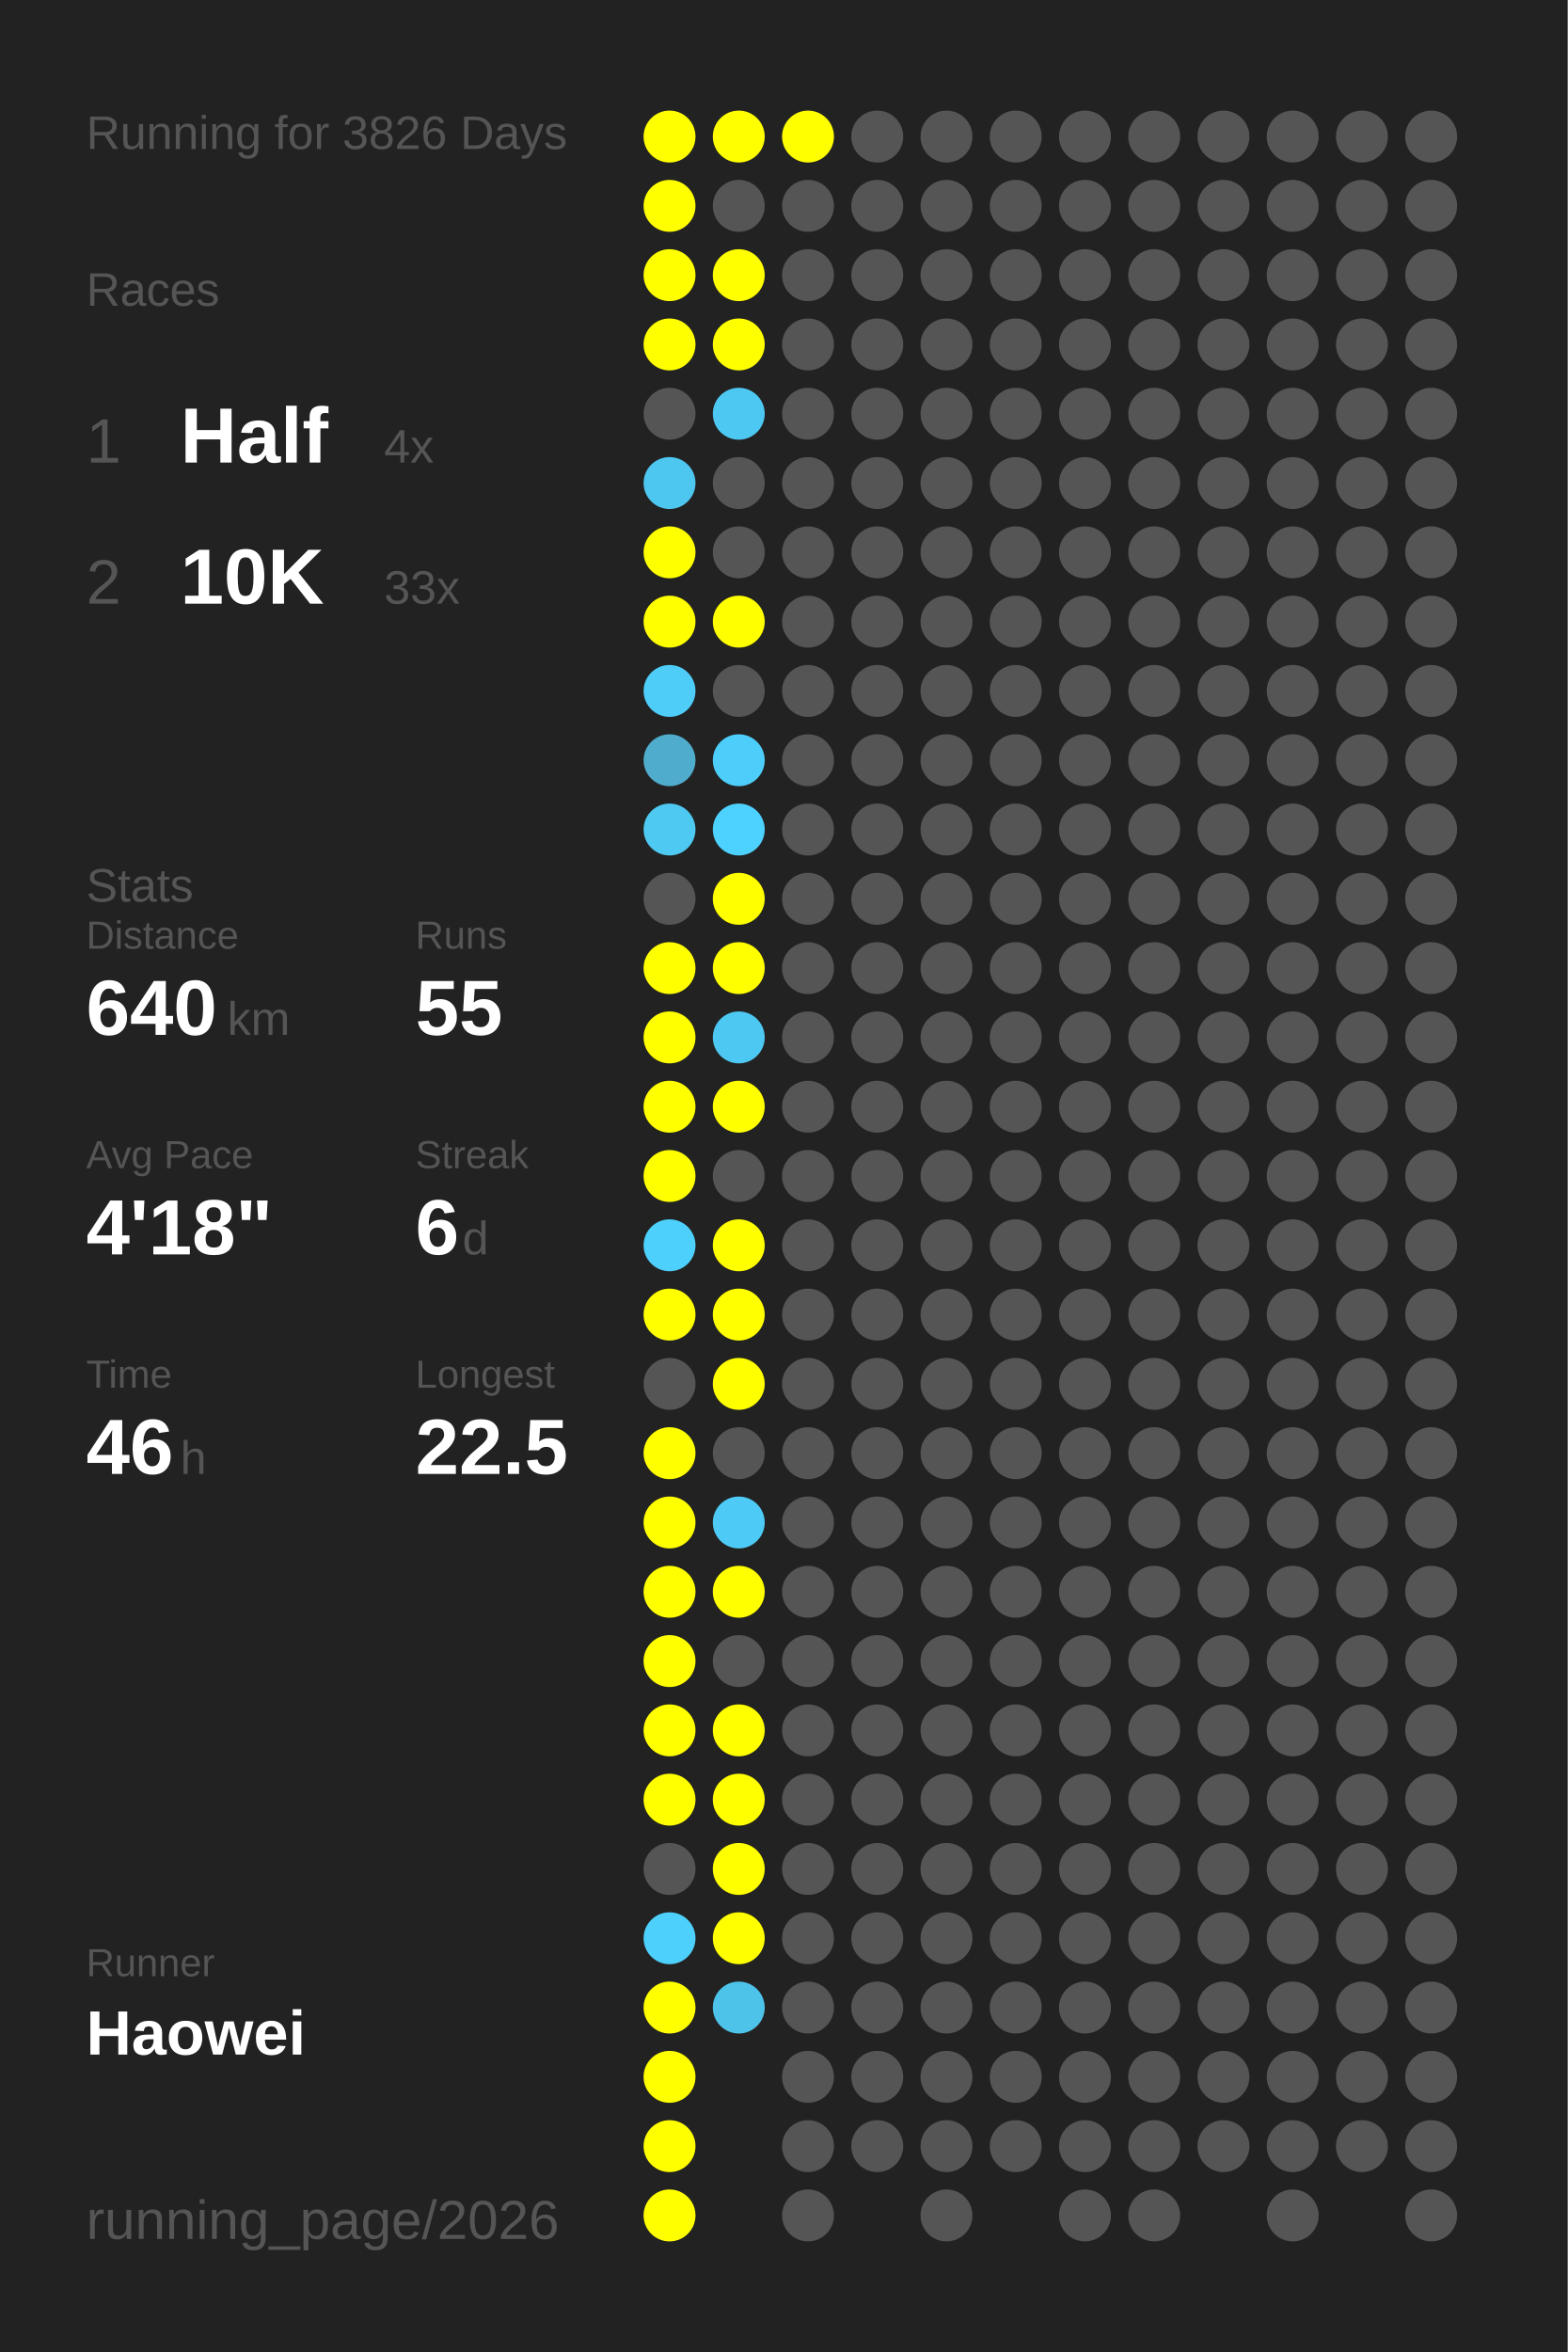
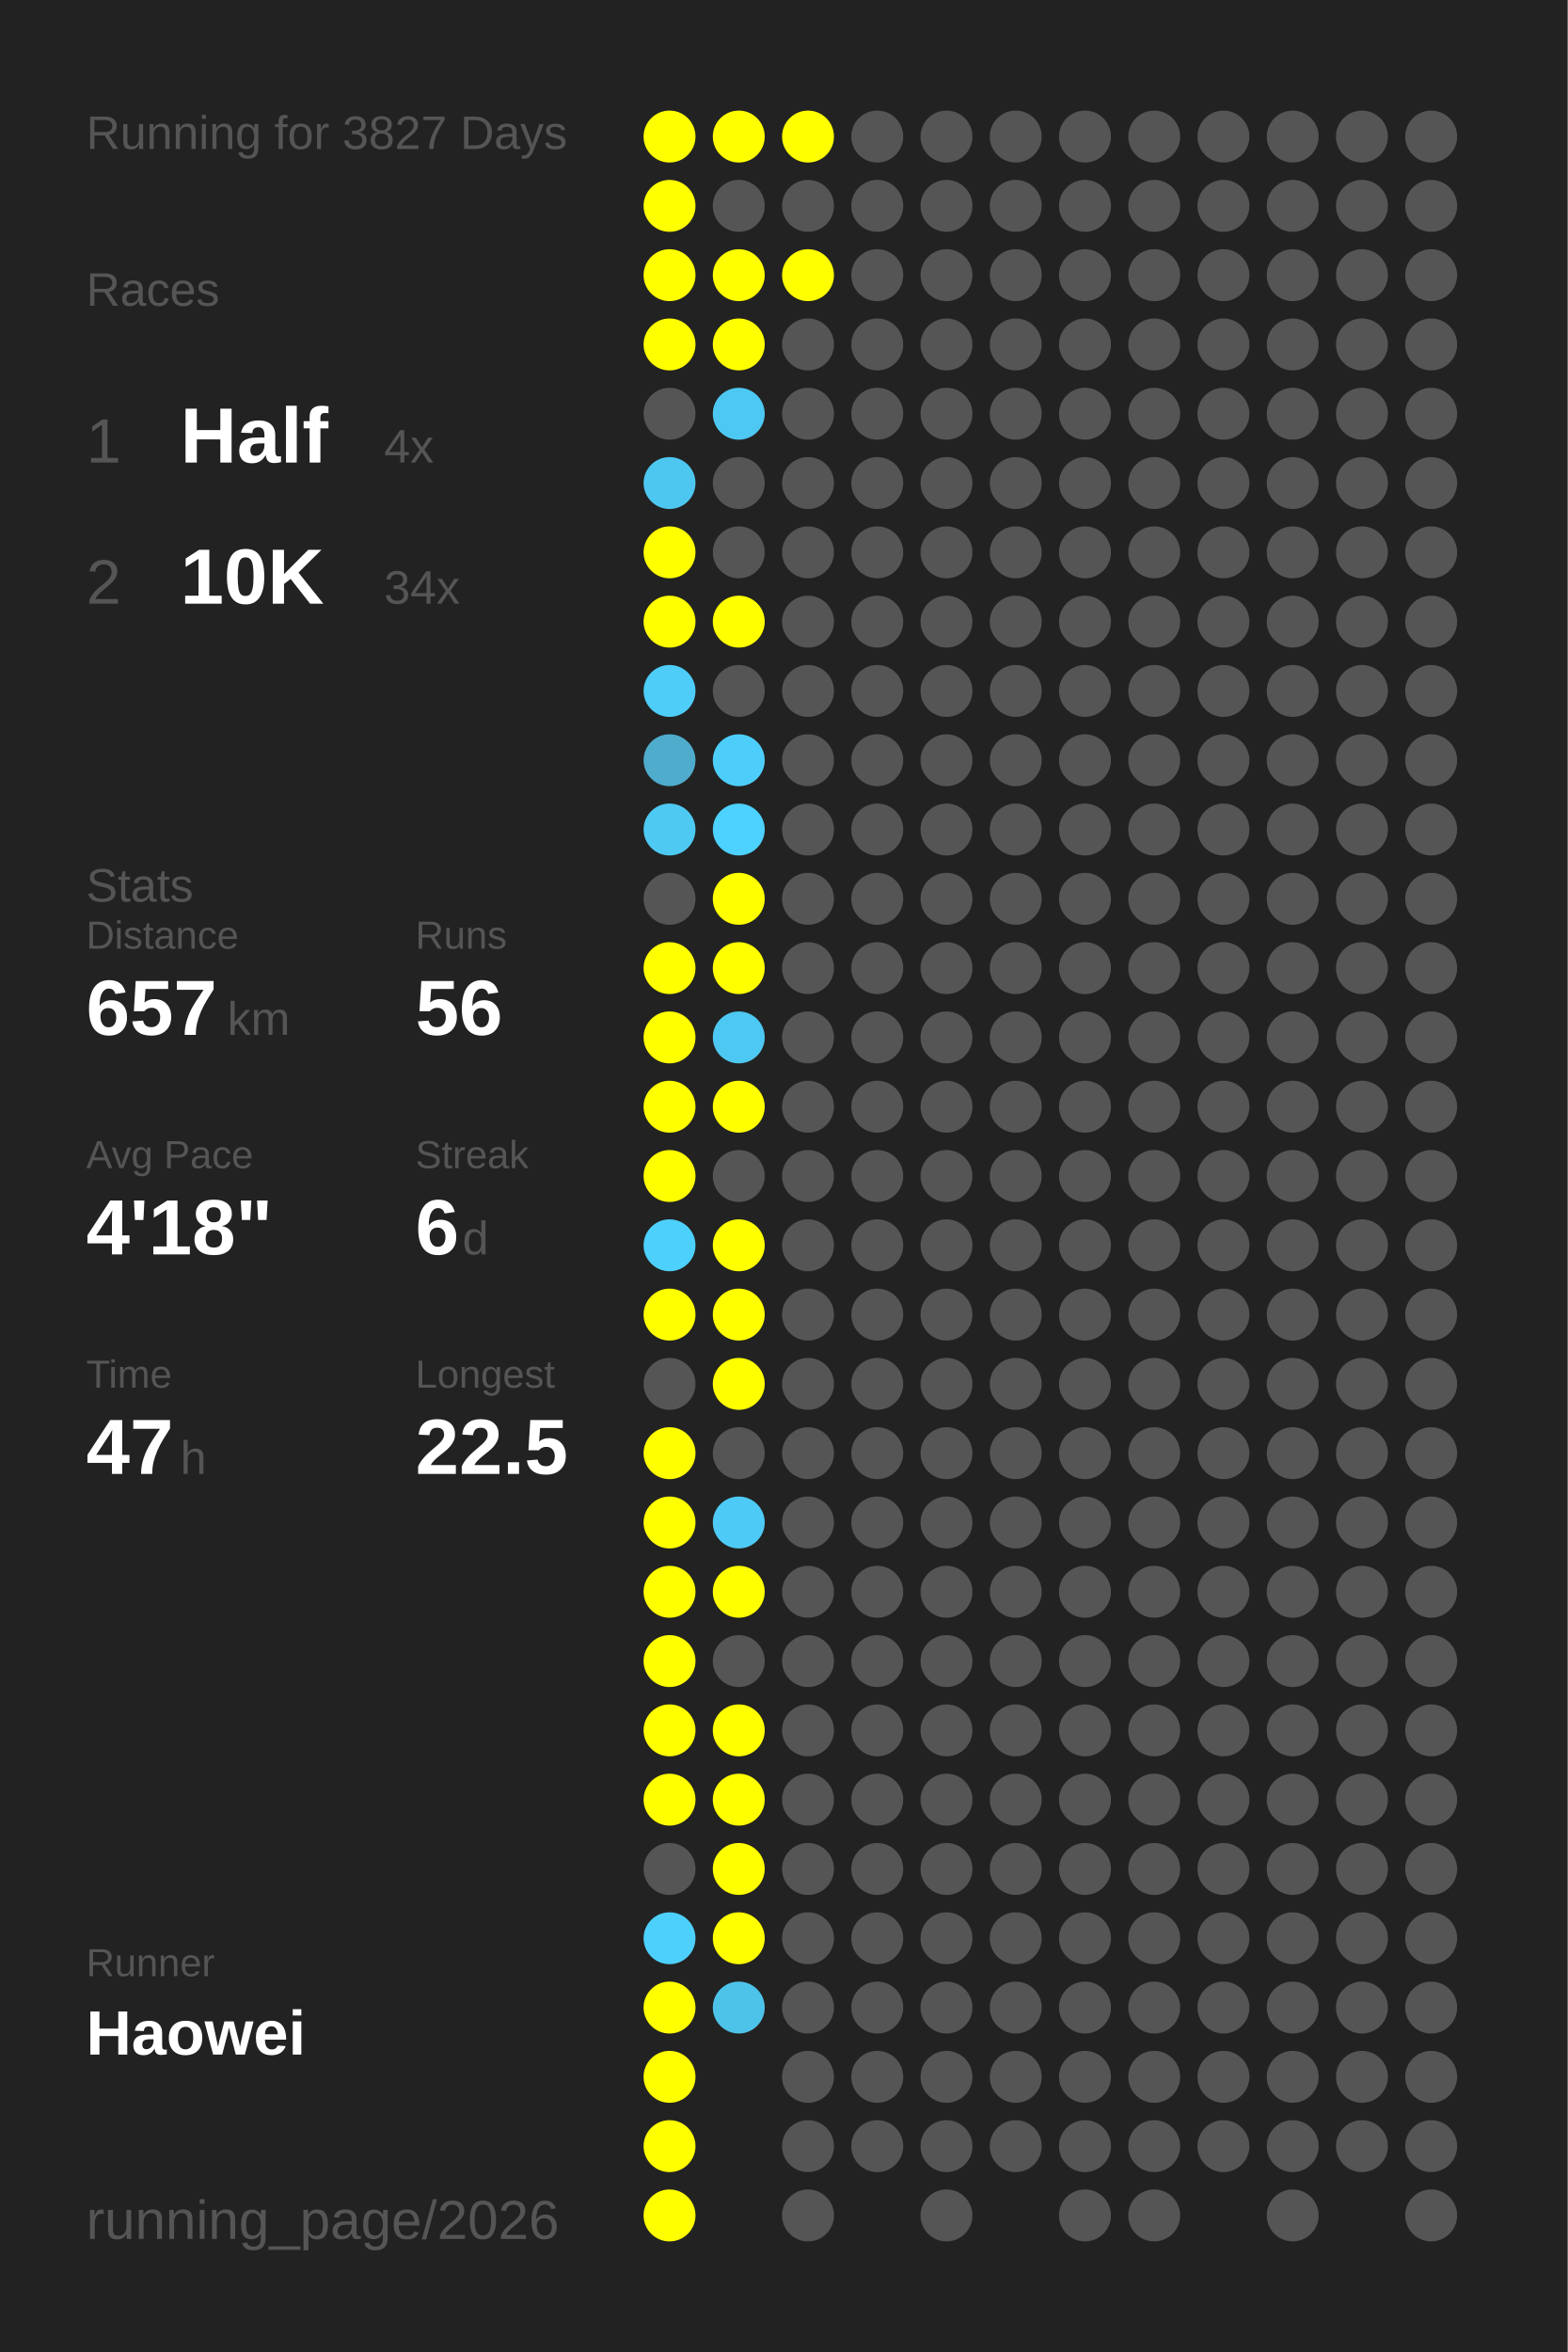
<svg xmlns="http://www.w3.org/2000/svg" baseProfile="full" height="300mm" version="1.1" viewBox="0,0,200,300" width="200mm">
  <defs />
  <rect fill="#222222" height="300" width="200" x="0" y="0" />
-   <text fill="#555555" style="font-size:6px; font-family:Arial;" x="11" y="19">Running for 3826 Days</text>
+   <text fill="#555555" style="font-size:6px; font-family:Arial;" x="11" y="19">Running for 3827 Days</text>
  <text fill="#555555" style="font-size:6px; font-family:Arial;" x="11" y="39">Races</text>
  <text fill="#555555" style="font-size:8px; font-family:Arial;" x="11" y="59">1</text>
  <text fill="#FFFFFF" style="font-size:10px; font-family:Arial; font-weight:bold;" x="23" y="59">Half</text>
  <text fill="#555555" style="font-size:6px; font-family:Arial;" x="49" y="59">4x</text>
  <text fill="#555555" style="font-size:8px; font-family:Arial;" x="11" y="77">2</text>
  <text fill="#FFFFFF" style="font-size:10px; font-family:Arial; font-weight:bold;" x="23" y="77">10K</text>
-   <text fill="#555555" style="font-size:6px; font-family:Arial;" x="49" y="77">33x</text>
+   <text fill="#555555" style="font-size:6px; font-family:Arial;" x="49" y="77">34x</text>
  <text fill="#555555" style="font-size:6px; font-family:Arial;" x="11" y="115">Stats</text>
  <text fill="#555555" style="font-size:5px; font-family:Arial;" x="11" y="121">Distance</text>
-   <text fill="#FFFFFF" style="font-size:10px; font-family:Arial; font-weight:bold;" x="11" y="132">640</text>
+   <text fill="#FFFFFF" style="font-size:10px; font-family:Arial; font-weight:bold;" x="11" y="132">657</text>
  <text fill="#555555" style="font-size:6px; font-family:Arial;" x="29" y="132">km</text>
  <text fill="#555555" style="font-size:5px; font-family:Arial;" x="53" y="121">Runs</text>
-   <text fill="#FFFFFF" style="font-size:10px; font-family:Arial; font-weight:bold;" x="53" y="132">55</text>
+   <text fill="#FFFFFF" style="font-size:10px; font-family:Arial; font-weight:bold;" x="53" y="132">56</text>
  <text fill="#555555" style="font-size:5px; font-family:Arial;" x="11" y="149">Avg Pace</text>
  <text fill="#FFFFFF" style="font-size:10px; font-family:Arial; font-weight:bold;" x="11" y="160">4'18"</text>
  <text fill="#555555" style="font-size:5px; font-family:Arial;" x="53" y="149">Streak</text>
  <text fill="#FFFFFF" style="font-size:10px; font-family:Arial; font-weight:bold;" x="53" y="160">6</text>
  <text fill="#555555" style="font-size:6px; font-family:Arial;" x="59" y="160">d</text>
  <text fill="#555555" style="font-size:5px; font-family:Arial;" x="11" y="177">Time</text>
-   <text fill="#FFFFFF" style="font-size:10px; font-family:Arial; font-weight:bold;" x="11" y="188">46</text>
+   <text fill="#FFFFFF" style="font-size:10px; font-family:Arial; font-weight:bold;" x="11" y="188">47</text>
  <text fill="#555555" style="font-size:6px; font-family:Arial;" x="23" y="188">h</text>
  <text fill="#555555" style="font-size:5px; font-family:Arial;" x="53" y="177">Longest</text>
  <text fill="#FFFFFF" style="font-size:10px; font-family:Arial; font-weight:bold;" x="53" y="188">22.5</text>
  <text fill="#555555" style="font-size:5px; font-family:Arial;" x="11" y="252.065">Runner</text>
  <text fill="#FFFFFF" style="font-size:8px; font-family:Arial; font-weight:bold;" x="11" y="262.065">Haowei</text>
  <text fill="#555555" style="font-size:7px; font-family:Arial;" x="11" y="285.581">running_page/2026</text>
  <circle cx="85.417" cy="17.419" fill="#FFFF00" r="3.312" />
  <circle cx="85.417" cy="26.258" fill="#FFFF00" r="3.312" />
  <circle cx="85.417" cy="35.097" fill="#FFFF00" r="3.312" />
  <circle cx="85.417" cy="43.935" fill="#FFFF00" r="3.312" />
  <circle cx="85.417" cy="52.774" fill="#555555" r="3.312" />
  <circle cx="85.417" cy="61.613" fill="#4dc7f0" r="3.312" />
  <circle cx="85.417" cy="70.452" fill="#FFFF00" r="3.312" />
  <circle cx="85.417" cy="79.29" fill="#FFFF00" r="3.312" />
  <circle cx="85.417" cy="88.129" fill="#4dcdf8" r="3.312" />
  <circle cx="85.417" cy="96.968" fill="#4faccc" r="3.312" />
  <circle cx="85.417" cy="105.806" fill="#4dc9f2" r="3.312" />
  <circle cx="85.417" cy="114.645" fill="#555555" r="3.312" />
  <circle cx="85.417" cy="123.484" fill="#FFFF00" r="3.312" />
  <circle cx="85.417" cy="132.323" fill="#FFFF00" r="3.312" />
  <circle cx="85.417" cy="141.161" fill="#FFFF00" r="3.312" />
  <circle cx="85.417" cy="150" fill="#FFFF00" r="3.312" />
  <circle cx="85.417" cy="158.839" fill="#4dd0fc" r="3.312" />
  <circle cx="85.417" cy="167.677" fill="#FFFF00" r="3.312" />
  <circle cx="85.417" cy="176.516" fill="#555555" r="3.312" />
  <circle cx="85.417" cy="185.355" fill="#FFFF00" r="3.312" />
  <circle cx="85.417" cy="194.194" fill="#FFFF00" r="3.312" />
  <circle cx="85.417" cy="203.032" fill="#FFFF00" r="3.312" />
  <circle cx="85.417" cy="211.871" fill="#FFFF00" r="3.312" />
  <circle cx="85.417" cy="220.71" fill="#FFFF00" r="3.312" />
  <circle cx="85.417" cy="229.548" fill="#FFFF00" r="3.312" />
  <circle cx="85.417" cy="238.387" fill="#555555" r="3.312" />
  <circle cx="85.417" cy="247.226" fill="#4dd0fc" r="3.312" />
  <circle cx="85.417" cy="256.065" fill="#FFFF00" r="3.312" />
  <circle cx="85.417" cy="264.903" fill="#FFFF00" r="3.312" />
  <circle cx="85.417" cy="273.742" fill="#FFFF00" r="3.312" />
  <circle cx="85.417" cy="282.581" fill="#FFFF00" r="3.312" />
  <circle cx="94.25" cy="17.419" fill="#FFFF00" r="3.312" />
  <circle cx="94.25" cy="26.258" fill="#555555" r="3.312" />
  <circle cx="94.25" cy="35.097" fill="#FFFF00" r="3.312" />
  <circle cx="94.25" cy="43.935" fill="#FFFF00" r="3.312" />
  <circle cx="94.25" cy="52.774" fill="#4dc8f2" r="3.312" />
  <circle cx="94.25" cy="61.613" fill="#555555" r="3.312" />
  <circle cx="94.25" cy="70.452" fill="#555555" r="3.312" />
  <circle cx="94.25" cy="79.29" fill="#FFFF00" r="3.312" />
  <circle cx="94.25" cy="88.129" fill="#555555" r="3.312" />
  <circle cx="94.25" cy="96.968" fill="#4dcefa" r="3.312" />
  <circle cx="94.25" cy="105.806" fill="#4dd1fe" r="3.312" />
  <circle cx="94.25" cy="114.645" fill="#FFFF00" r="3.312" />
  <circle cx="94.25" cy="123.484" fill="#FFFF00" r="3.312" />
  <circle cx="94.25" cy="132.323" fill="#4dc8f2" r="3.312" />
  <circle cx="94.25" cy="141.161" fill="#FFFF00" r="3.312" />
  <circle cx="94.25" cy="150" fill="#555555" r="3.312" />
  <circle cx="94.25" cy="158.839" fill="#FFFF00" r="3.312" />
  <circle cx="94.25" cy="167.677" fill="#FFFF00" r="3.312" />
  <circle cx="94.25" cy="176.516" fill="#FFFF00" r="3.312" />
  <circle cx="94.25" cy="185.355" fill="#555555" r="3.312" />
  <circle cx="94.25" cy="194.194" fill="#4dcbf6" r="3.312" />
  <circle cx="94.25" cy="203.032" fill="#FFFF00" r="3.312" />
  <circle cx="94.25" cy="211.871" fill="#555555" r="3.312" />
  <circle cx="94.25" cy="220.71" fill="#FFFF00" r="3.312" />
  <circle cx="94.25" cy="229.548" fill="#FFFF00" r="3.312" />
  <circle cx="94.25" cy="238.387" fill="#FFFF00" r="3.312" />
  <circle cx="94.25" cy="247.226" fill="#FFFF00" r="3.312" />
  <circle cx="94.25" cy="256.065" fill="#4dc3ea" r="3.312" />
  <circle cx="103.083" cy="17.419" fill="#FFFF00" r="3.312" />
  <circle cx="103.083" cy="26.258" fill="#555555" r="3.312" />
-   <circle cx="103.083" cy="35.097" fill="#555555" r="3.312" />
+   <circle cx="103.083" cy="35.097" fill="#FFFF00" r="3.312" />
  <circle cx="103.083" cy="43.935" fill="#555555" r="3.312" />
  <circle cx="103.083" cy="52.774" fill="#555555" r="3.312" />
  <circle cx="103.083" cy="61.613" fill="#555555" r="3.312" />
  <circle cx="103.083" cy="70.452" fill="#555555" r="3.312" />
  <circle cx="103.083" cy="79.29" fill="#555555" r="3.312" />
  <circle cx="103.083" cy="88.129" fill="#555555" r="3.312" />
  <circle cx="103.083" cy="96.968" fill="#555555" r="3.312" />
  <circle cx="103.083" cy="105.806" fill="#555555" r="3.312" />
  <circle cx="103.083" cy="114.645" fill="#555555" r="3.312" />
  <circle cx="103.083" cy="123.484" fill="#555555" r="3.312" />
  <circle cx="103.083" cy="132.323" fill="#555555" r="3.312" />
  <circle cx="103.083" cy="141.161" fill="#555555" r="3.312" />
  <circle cx="103.083" cy="150" fill="#555555" r="3.312" />
  <circle cx="103.083" cy="158.839" fill="#555555" r="3.312" />
  <circle cx="103.083" cy="167.677" fill="#555555" r="3.312" />
  <circle cx="103.083" cy="176.516" fill="#555555" r="3.312" />
  <circle cx="103.083" cy="185.355" fill="#555555" r="3.312" />
  <circle cx="103.083" cy="194.194" fill="#555555" r="3.312" />
  <circle cx="103.083" cy="203.032" fill="#555555" r="3.312" />
  <circle cx="103.083" cy="211.871" fill="#555555" r="3.312" />
  <circle cx="103.083" cy="220.71" fill="#555555" r="3.312" />
  <circle cx="103.083" cy="229.548" fill="#555555" r="3.312" />
  <circle cx="103.083" cy="238.387" fill="#555555" r="3.312" />
  <circle cx="103.083" cy="247.226" fill="#555555" r="3.312" />
  <circle cx="103.083" cy="256.065" fill="#555555" r="3.312" />
  <circle cx="103.083" cy="264.903" fill="#555555" r="3.312" />
  <circle cx="103.083" cy="273.742" fill="#555555" r="3.312" />
  <circle cx="103.083" cy="282.581" fill="#555555" r="3.312" />
  <circle cx="111.917" cy="17.419" fill="#555555" r="3.312" />
  <circle cx="111.917" cy="26.258" fill="#555555" r="3.312" />
  <circle cx="111.917" cy="35.097" fill="#555555" r="3.312" />
  <circle cx="111.917" cy="43.935" fill="#555555" r="3.312" />
  <circle cx="111.917" cy="52.774" fill="#555555" r="3.312" />
  <circle cx="111.917" cy="61.613" fill="#555555" r="3.312" />
  <circle cx="111.917" cy="70.452" fill="#555555" r="3.312" />
  <circle cx="111.917" cy="79.29" fill="#555555" r="3.312" />
  <circle cx="111.917" cy="88.129" fill="#555555" r="3.312" />
  <circle cx="111.917" cy="96.968" fill="#555555" r="3.312" />
  <circle cx="111.917" cy="105.806" fill="#555555" r="3.312" />
  <circle cx="111.917" cy="114.645" fill="#555555" r="3.312" />
  <circle cx="111.917" cy="123.484" fill="#555555" r="3.312" />
  <circle cx="111.917" cy="132.323" fill="#555555" r="3.312" />
  <circle cx="111.917" cy="141.161" fill="#555555" r="3.312" />
  <circle cx="111.917" cy="150" fill="#555555" r="3.312" />
  <circle cx="111.917" cy="158.839" fill="#555555" r="3.312" />
  <circle cx="111.917" cy="167.677" fill="#555555" r="3.312" />
  <circle cx="111.917" cy="176.516" fill="#555555" r="3.312" />
  <circle cx="111.917" cy="185.355" fill="#555555" r="3.312" />
  <circle cx="111.917" cy="194.194" fill="#555555" r="3.312" />
  <circle cx="111.917" cy="203.032" fill="#555555" r="3.312" />
  <circle cx="111.917" cy="211.871" fill="#555555" r="3.312" />
  <circle cx="111.917" cy="220.71" fill="#555555" r="3.312" />
  <circle cx="111.917" cy="229.548" fill="#555555" r="3.312" />
  <circle cx="111.917" cy="238.387" fill="#555555" r="3.312" />
  <circle cx="111.917" cy="247.226" fill="#555555" r="3.312" />
  <circle cx="111.917" cy="256.065" fill="#555555" r="3.312" />
  <circle cx="111.917" cy="264.903" fill="#555555" r="3.312" />
  <circle cx="111.917" cy="273.742" fill="#555555" r="3.312" />
  <circle cx="120.75" cy="17.419" fill="#555555" r="3.312" />
  <circle cx="120.75" cy="26.258" fill="#555555" r="3.312" />
  <circle cx="120.75" cy="35.097" fill="#555555" r="3.312" />
  <circle cx="120.75" cy="43.935" fill="#555555" r="3.312" />
  <circle cx="120.75" cy="52.774" fill="#555555" r="3.312" />
  <circle cx="120.75" cy="61.613" fill="#555555" r="3.312" />
  <circle cx="120.75" cy="70.452" fill="#555555" r="3.312" />
  <circle cx="120.75" cy="79.29" fill="#555555" r="3.312" />
  <circle cx="120.75" cy="88.129" fill="#555555" r="3.312" />
  <circle cx="120.75" cy="96.968" fill="#555555" r="3.312" />
  <circle cx="120.75" cy="105.806" fill="#555555" r="3.312" />
  <circle cx="120.75" cy="114.645" fill="#555555" r="3.312" />
  <circle cx="120.75" cy="123.484" fill="#555555" r="3.312" />
  <circle cx="120.75" cy="132.323" fill="#555555" r="3.312" />
  <circle cx="120.75" cy="141.161" fill="#555555" r="3.312" />
  <circle cx="120.75" cy="150" fill="#555555" r="3.312" />
  <circle cx="120.75" cy="158.839" fill="#555555" r="3.312" />
  <circle cx="120.75" cy="167.677" fill="#555555" r="3.312" />
  <circle cx="120.75" cy="176.516" fill="#555555" r="3.312" />
  <circle cx="120.75" cy="185.355" fill="#555555" r="3.312" />
  <circle cx="120.75" cy="194.194" fill="#555555" r="3.312" />
  <circle cx="120.75" cy="203.032" fill="#555555" r="3.312" />
  <circle cx="120.75" cy="211.871" fill="#555555" r="3.312" />
  <circle cx="120.75" cy="220.71" fill="#555555" r="3.312" />
  <circle cx="120.75" cy="229.548" fill="#555555" r="3.312" />
  <circle cx="120.75" cy="238.387" fill="#555555" r="3.312" />
  <circle cx="120.75" cy="247.226" fill="#555555" r="3.312" />
  <circle cx="120.75" cy="256.065" fill="#555555" r="3.312" />
  <circle cx="120.75" cy="264.903" fill="#555555" r="3.312" />
  <circle cx="120.75" cy="273.742" fill="#555555" r="3.312" />
  <circle cx="120.75" cy="282.581" fill="#555555" r="3.312" />
  <circle cx="129.583" cy="17.419" fill="#555555" r="3.312" />
  <circle cx="129.583" cy="26.258" fill="#555555" r="3.312" />
  <circle cx="129.583" cy="35.097" fill="#555555" r="3.312" />
  <circle cx="129.583" cy="43.935" fill="#555555" r="3.312" />
  <circle cx="129.583" cy="52.774" fill="#555555" r="3.312" />
  <circle cx="129.583" cy="61.613" fill="#555555" r="3.312" />
  <circle cx="129.583" cy="70.452" fill="#555555" r="3.312" />
  <circle cx="129.583" cy="79.29" fill="#555555" r="3.312" />
  <circle cx="129.583" cy="88.129" fill="#555555" r="3.312" />
  <circle cx="129.583" cy="96.968" fill="#555555" r="3.312" />
  <circle cx="129.583" cy="105.806" fill="#555555" r="3.312" />
  <circle cx="129.583" cy="114.645" fill="#555555" r="3.312" />
  <circle cx="129.583" cy="123.484" fill="#555555" r="3.312" />
  <circle cx="129.583" cy="132.323" fill="#555555" r="3.312" />
  <circle cx="129.583" cy="141.161" fill="#555555" r="3.312" />
  <circle cx="129.583" cy="150" fill="#555555" r="3.312" />
  <circle cx="129.583" cy="158.839" fill="#555555" r="3.312" />
  <circle cx="129.583" cy="167.677" fill="#555555" r="3.312" />
  <circle cx="129.583" cy="176.516" fill="#555555" r="3.312" />
  <circle cx="129.583" cy="185.355" fill="#555555" r="3.312" />
  <circle cx="129.583" cy="194.194" fill="#555555" r="3.312" />
  <circle cx="129.583" cy="203.032" fill="#555555" r="3.312" />
  <circle cx="129.583" cy="211.871" fill="#555555" r="3.312" />
  <circle cx="129.583" cy="220.71" fill="#555555" r="3.312" />
  <circle cx="129.583" cy="229.548" fill="#555555" r="3.312" />
  <circle cx="129.583" cy="238.387" fill="#555555" r="3.312" />
  <circle cx="129.583" cy="247.226" fill="#555555" r="3.312" />
  <circle cx="129.583" cy="256.065" fill="#555555" r="3.312" />
  <circle cx="129.583" cy="264.903" fill="#555555" r="3.312" />
  <circle cx="129.583" cy="273.742" fill="#555555" r="3.312" />
  <circle cx="138.417" cy="17.419" fill="#555555" r="3.312" />
  <circle cx="138.417" cy="26.258" fill="#555555" r="3.312" />
  <circle cx="138.417" cy="35.097" fill="#555555" r="3.312" />
  <circle cx="138.417" cy="43.935" fill="#555555" r="3.312" />
  <circle cx="138.417" cy="52.774" fill="#555555" r="3.312" />
  <circle cx="138.417" cy="61.613" fill="#555555" r="3.312" />
  <circle cx="138.417" cy="70.452" fill="#555555" r="3.312" />
  <circle cx="138.417" cy="79.29" fill="#555555" r="3.312" />
  <circle cx="138.417" cy="88.129" fill="#555555" r="3.312" />
  <circle cx="138.417" cy="96.968" fill="#555555" r="3.312" />
  <circle cx="138.417" cy="105.806" fill="#555555" r="3.312" />
  <circle cx="138.417" cy="114.645" fill="#555555" r="3.312" />
  <circle cx="138.417" cy="123.484" fill="#555555" r="3.312" />
  <circle cx="138.417" cy="132.323" fill="#555555" r="3.312" />
  <circle cx="138.417" cy="141.161" fill="#555555" r="3.312" />
  <circle cx="138.417" cy="150" fill="#555555" r="3.312" />
  <circle cx="138.417" cy="158.839" fill="#555555" r="3.312" />
  <circle cx="138.417" cy="167.677" fill="#555555" r="3.312" />
  <circle cx="138.417" cy="176.516" fill="#555555" r="3.312" />
  <circle cx="138.417" cy="185.355" fill="#555555" r="3.312" />
  <circle cx="138.417" cy="194.194" fill="#555555" r="3.312" />
  <circle cx="138.417" cy="203.032" fill="#555555" r="3.312" />
  <circle cx="138.417" cy="211.871" fill="#555555" r="3.312" />
  <circle cx="138.417" cy="220.71" fill="#555555" r="3.312" />
  <circle cx="138.417" cy="229.548" fill="#555555" r="3.312" />
  <circle cx="138.417" cy="238.387" fill="#555555" r="3.312" />
  <circle cx="138.417" cy="247.226" fill="#555555" r="3.312" />
  <circle cx="138.417" cy="256.065" fill="#555555" r="3.312" />
  <circle cx="138.417" cy="264.903" fill="#555555" r="3.312" />
  <circle cx="138.417" cy="273.742" fill="#555555" r="3.312" />
  <circle cx="138.417" cy="282.581" fill="#555555" r="3.312" />
  <circle cx="147.25" cy="17.419" fill="#555555" r="3.312" />
  <circle cx="147.25" cy="26.258" fill="#555555" r="3.312" />
  <circle cx="147.25" cy="35.097" fill="#555555" r="3.312" />
  <circle cx="147.25" cy="43.935" fill="#555555" r="3.312" />
  <circle cx="147.25" cy="52.774" fill="#555555" r="3.312" />
  <circle cx="147.25" cy="61.613" fill="#555555" r="3.312" />
  <circle cx="147.25" cy="70.452" fill="#555555" r="3.312" />
  <circle cx="147.25" cy="79.29" fill="#555555" r="3.312" />
  <circle cx="147.25" cy="88.129" fill="#555555" r="3.312" />
  <circle cx="147.25" cy="96.968" fill="#555555" r="3.312" />
  <circle cx="147.25" cy="105.806" fill="#555555" r="3.312" />
  <circle cx="147.25" cy="114.645" fill="#555555" r="3.312" />
  <circle cx="147.25" cy="123.484" fill="#555555" r="3.312" />
  <circle cx="147.25" cy="132.323" fill="#555555" r="3.312" />
  <circle cx="147.25" cy="141.161" fill="#555555" r="3.312" />
  <circle cx="147.25" cy="150" fill="#555555" r="3.312" />
  <circle cx="147.25" cy="158.839" fill="#555555" r="3.312" />
  <circle cx="147.25" cy="167.677" fill="#555555" r="3.312" />
  <circle cx="147.25" cy="176.516" fill="#555555" r="3.312" />
  <circle cx="147.25" cy="185.355" fill="#555555" r="3.312" />
  <circle cx="147.25" cy="194.194" fill="#555555" r="3.312" />
  <circle cx="147.25" cy="203.032" fill="#555555" r="3.312" />
  <circle cx="147.25" cy="211.871" fill="#555555" r="3.312" />
  <circle cx="147.25" cy="220.71" fill="#555555" r="3.312" />
  <circle cx="147.25" cy="229.548" fill="#555555" r="3.312" />
  <circle cx="147.25" cy="238.387" fill="#555555" r="3.312" />
  <circle cx="147.25" cy="247.226" fill="#555555" r="3.312" />
  <circle cx="147.25" cy="256.065" fill="#555555" r="3.312" />
  <circle cx="147.25" cy="264.903" fill="#555555" r="3.312" />
  <circle cx="147.25" cy="273.742" fill="#555555" r="3.312" />
  <circle cx="147.25" cy="282.581" fill="#555555" r="3.312" />
  <circle cx="156.083" cy="17.419" fill="#555555" r="3.312" />
  <circle cx="156.083" cy="26.258" fill="#555555" r="3.312" />
  <circle cx="156.083" cy="35.097" fill="#555555" r="3.312" />
  <circle cx="156.083" cy="43.935" fill="#555555" r="3.312" />
  <circle cx="156.083" cy="52.774" fill="#555555" r="3.312" />
  <circle cx="156.083" cy="61.613" fill="#555555" r="3.312" />
  <circle cx="156.083" cy="70.452" fill="#555555" r="3.312" />
  <circle cx="156.083" cy="79.29" fill="#555555" r="3.312" />
  <circle cx="156.083" cy="88.129" fill="#555555" r="3.312" />
  <circle cx="156.083" cy="96.968" fill="#555555" r="3.312" />
  <circle cx="156.083" cy="105.806" fill="#555555" r="3.312" />
  <circle cx="156.083" cy="114.645" fill="#555555" r="3.312" />
  <circle cx="156.083" cy="123.484" fill="#555555" r="3.312" />
  <circle cx="156.083" cy="132.323" fill="#555555" r="3.312" />
  <circle cx="156.083" cy="141.161" fill="#555555" r="3.312" />
  <circle cx="156.083" cy="150" fill="#555555" r="3.312" />
  <circle cx="156.083" cy="158.839" fill="#555555" r="3.312" />
  <circle cx="156.083" cy="167.677" fill="#555555" r="3.312" />
  <circle cx="156.083" cy="176.516" fill="#555555" r="3.312" />
  <circle cx="156.083" cy="185.355" fill="#555555" r="3.312" />
  <circle cx="156.083" cy="194.194" fill="#555555" r="3.312" />
  <circle cx="156.083" cy="203.032" fill="#555555" r="3.312" />
  <circle cx="156.083" cy="211.871" fill="#555555" r="3.312" />
  <circle cx="156.083" cy="220.71" fill="#555555" r="3.312" />
  <circle cx="156.083" cy="229.548" fill="#555555" r="3.312" />
  <circle cx="156.083" cy="238.387" fill="#555555" r="3.312" />
  <circle cx="156.083" cy="247.226" fill="#555555" r="3.312" />
  <circle cx="156.083" cy="256.065" fill="#555555" r="3.312" />
  <circle cx="156.083" cy="264.903" fill="#555555" r="3.312" />
  <circle cx="156.083" cy="273.742" fill="#555555" r="3.312" />
  <circle cx="164.917" cy="17.419" fill="#555555" r="3.312" />
  <circle cx="164.917" cy="26.258" fill="#555555" r="3.312" />
  <circle cx="164.917" cy="35.097" fill="#555555" r="3.312" />
  <circle cx="164.917" cy="43.935" fill="#555555" r="3.312" />
  <circle cx="164.917" cy="52.774" fill="#555555" r="3.312" />
  <circle cx="164.917" cy="61.613" fill="#555555" r="3.312" />
  <circle cx="164.917" cy="70.452" fill="#555555" r="3.312" />
  <circle cx="164.917" cy="79.29" fill="#555555" r="3.312" />
  <circle cx="164.917" cy="88.129" fill="#555555" r="3.312" />
  <circle cx="164.917" cy="96.968" fill="#555555" r="3.312" />
  <circle cx="164.917" cy="105.806" fill="#555555" r="3.312" />
  <circle cx="164.917" cy="114.645" fill="#555555" r="3.312" />
  <circle cx="164.917" cy="123.484" fill="#555555" r="3.312" />
  <circle cx="164.917" cy="132.323" fill="#555555" r="3.312" />
  <circle cx="164.917" cy="141.161" fill="#555555" r="3.312" />
  <circle cx="164.917" cy="150" fill="#555555" r="3.312" />
  <circle cx="164.917" cy="158.839" fill="#555555" r="3.312" />
  <circle cx="164.917" cy="167.677" fill="#555555" r="3.312" />
  <circle cx="164.917" cy="176.516" fill="#555555" r="3.312" />
  <circle cx="164.917" cy="185.355" fill="#555555" r="3.312" />
  <circle cx="164.917" cy="194.194" fill="#555555" r="3.312" />
  <circle cx="164.917" cy="203.032" fill="#555555" r="3.312" />
  <circle cx="164.917" cy="211.871" fill="#555555" r="3.312" />
  <circle cx="164.917" cy="220.71" fill="#555555" r="3.312" />
  <circle cx="164.917" cy="229.548" fill="#555555" r="3.312" />
  <circle cx="164.917" cy="238.387" fill="#555555" r="3.312" />
  <circle cx="164.917" cy="247.226" fill="#555555" r="3.312" />
  <circle cx="164.917" cy="256.065" fill="#555555" r="3.312" />
  <circle cx="164.917" cy="264.903" fill="#555555" r="3.312" />
  <circle cx="164.917" cy="273.742" fill="#555555" r="3.312" />
  <circle cx="164.917" cy="282.581" fill="#555555" r="3.312" />
  <circle cx="173.75" cy="17.419" fill="#555555" r="3.312" />
  <circle cx="173.75" cy="26.258" fill="#555555" r="3.312" />
  <circle cx="173.75" cy="35.097" fill="#555555" r="3.312" />
  <circle cx="173.75" cy="43.935" fill="#555555" r="3.312" />
  <circle cx="173.75" cy="52.774" fill="#555555" r="3.312" />
  <circle cx="173.75" cy="61.613" fill="#555555" r="3.312" />
  <circle cx="173.75" cy="70.452" fill="#555555" r="3.312" />
  <circle cx="173.75" cy="79.29" fill="#555555" r="3.312" />
  <circle cx="173.75" cy="88.129" fill="#555555" r="3.312" />
  <circle cx="173.75" cy="96.968" fill="#555555" r="3.312" />
  <circle cx="173.75" cy="105.806" fill="#555555" r="3.312" />
  <circle cx="173.75" cy="114.645" fill="#555555" r="3.312" />
  <circle cx="173.75" cy="123.484" fill="#555555" r="3.312" />
  <circle cx="173.75" cy="132.323" fill="#555555" r="3.312" />
  <circle cx="173.75" cy="141.161" fill="#555555" r="3.312" />
  <circle cx="173.75" cy="150" fill="#555555" r="3.312" />
  <circle cx="173.75" cy="158.839" fill="#555555" r="3.312" />
  <circle cx="173.75" cy="167.677" fill="#555555" r="3.312" />
  <circle cx="173.75" cy="176.516" fill="#555555" r="3.312" />
  <circle cx="173.75" cy="185.355" fill="#555555" r="3.312" />
  <circle cx="173.75" cy="194.194" fill="#555555" r="3.312" />
  <circle cx="173.75" cy="203.032" fill="#555555" r="3.312" />
  <circle cx="173.75" cy="211.871" fill="#555555" r="3.312" />
  <circle cx="173.75" cy="220.71" fill="#555555" r="3.312" />
  <circle cx="173.75" cy="229.548" fill="#555555" r="3.312" />
  <circle cx="173.75" cy="238.387" fill="#555555" r="3.312" />
  <circle cx="173.75" cy="247.226" fill="#555555" r="3.312" />
  <circle cx="173.75" cy="256.065" fill="#555555" r="3.312" />
  <circle cx="173.75" cy="264.903" fill="#555555" r="3.312" />
  <circle cx="173.75" cy="273.742" fill="#555555" r="3.312" />
  <circle cx="182.583" cy="17.419" fill="#555555" r="3.312" />
  <circle cx="182.583" cy="26.258" fill="#555555" r="3.312" />
  <circle cx="182.583" cy="35.097" fill="#555555" r="3.312" />
  <circle cx="182.583" cy="43.935" fill="#555555" r="3.312" />
  <circle cx="182.583" cy="52.774" fill="#555555" r="3.312" />
  <circle cx="182.583" cy="61.613" fill="#555555" r="3.312" />
  <circle cx="182.583" cy="70.452" fill="#555555" r="3.312" />
  <circle cx="182.583" cy="79.29" fill="#555555" r="3.312" />
  <circle cx="182.583" cy="88.129" fill="#555555" r="3.312" />
  <circle cx="182.583" cy="96.968" fill="#555555" r="3.312" />
  <circle cx="182.583" cy="105.806" fill="#555555" r="3.312" />
  <circle cx="182.583" cy="114.645" fill="#555555" r="3.312" />
  <circle cx="182.583" cy="123.484" fill="#555555" r="3.312" />
  <circle cx="182.583" cy="132.323" fill="#555555" r="3.312" />
  <circle cx="182.583" cy="141.161" fill="#555555" r="3.312" />
  <circle cx="182.583" cy="150" fill="#555555" r="3.312" />
  <circle cx="182.583" cy="158.839" fill="#555555" r="3.312" />
  <circle cx="182.583" cy="167.677" fill="#555555" r="3.312" />
  <circle cx="182.583" cy="176.516" fill="#555555" r="3.312" />
  <circle cx="182.583" cy="185.355" fill="#555555" r="3.312" />
  <circle cx="182.583" cy="194.194" fill="#555555" r="3.312" />
  <circle cx="182.583" cy="203.032" fill="#555555" r="3.312" />
  <circle cx="182.583" cy="211.871" fill="#555555" r="3.312" />
  <circle cx="182.583" cy="220.71" fill="#555555" r="3.312" />
  <circle cx="182.583" cy="229.548" fill="#555555" r="3.312" />
  <circle cx="182.583" cy="238.387" fill="#555555" r="3.312" />
  <circle cx="182.583" cy="247.226" fill="#555555" r="3.312" />
  <circle cx="182.583" cy="256.065" fill="#555555" r="3.312" />
  <circle cx="182.583" cy="264.903" fill="#555555" r="3.312" />
  <circle cx="182.583" cy="273.742" fill="#555555" r="3.312" />
  <circle cx="182.583" cy="282.581" fill="#555555" r="3.312" />
</svg>
